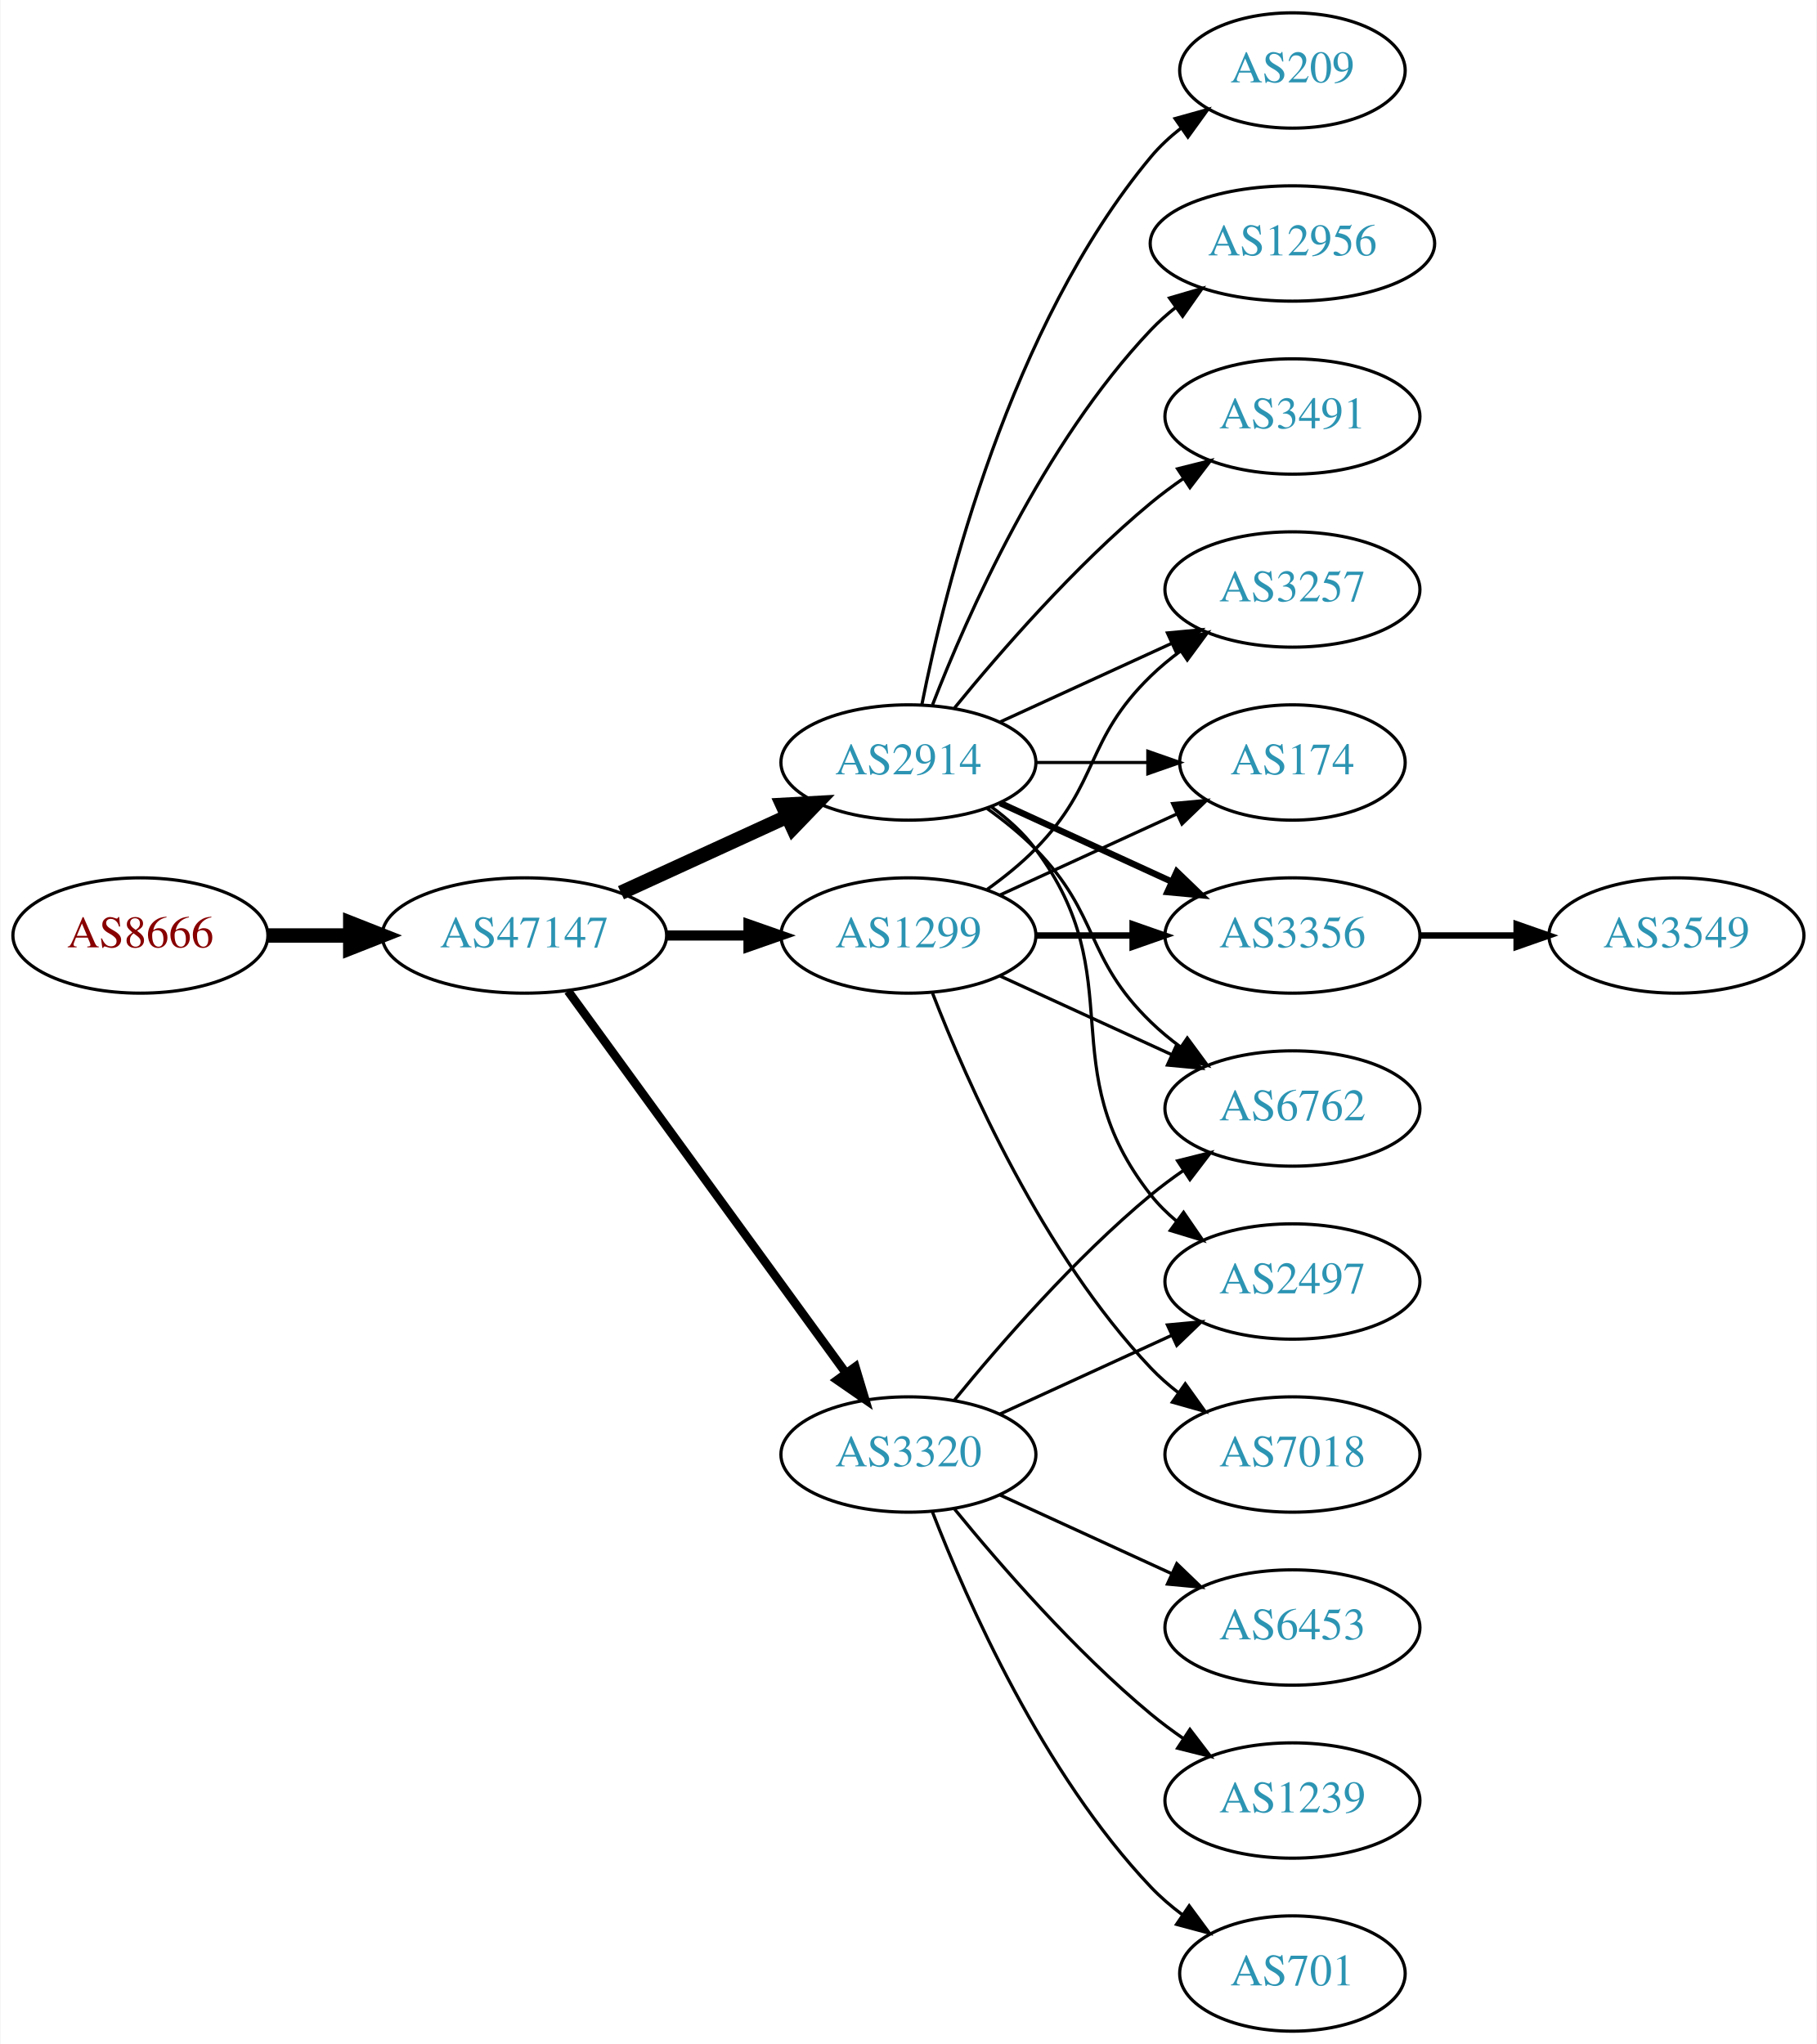
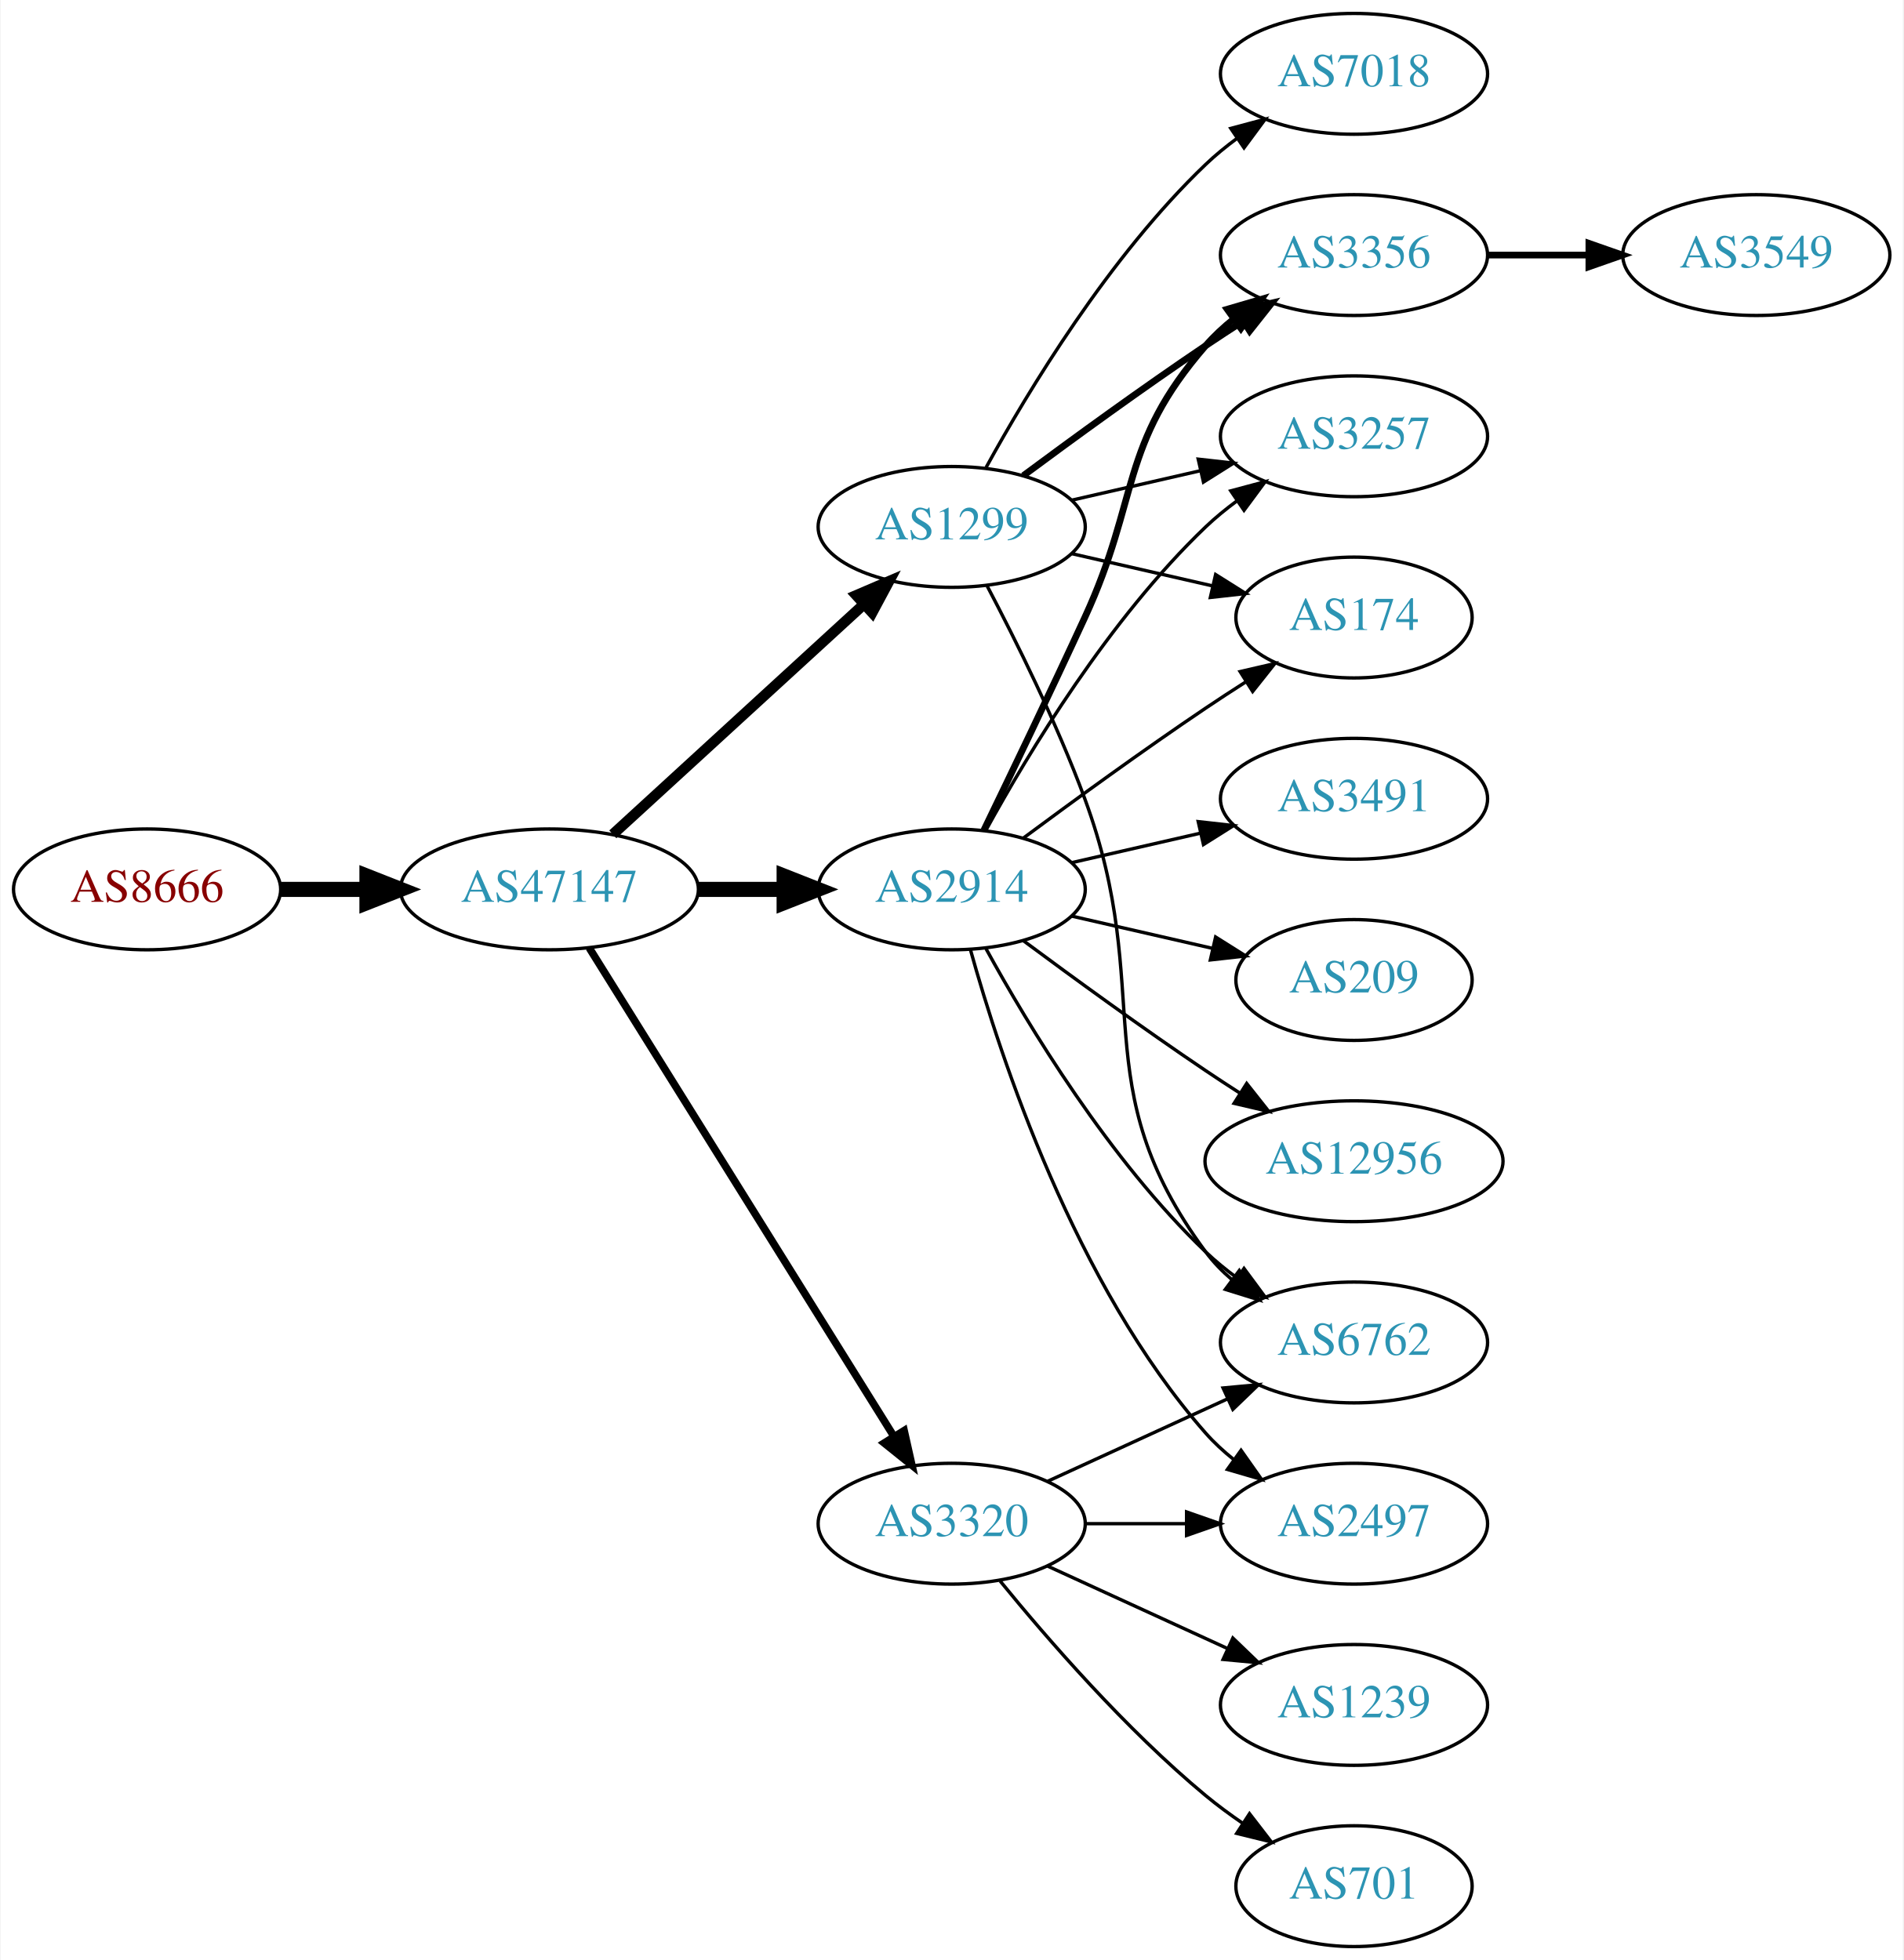
- <svg xmlns="http://www.w3.org/2000/svg" xmlns:xlink="http://www.w3.org/1999/xlink" width="567pt" height="638pt" viewBox="0.00 0.00 566.66 638.00">
-   <g id="graph0" class="graph" transform="scale(1 1) rotate(0) translate(4 634)">
-     <polygon fill="white" stroke="none" points="-4,4 -4,-634 562.663,-634 562.663,4 -4,4" />
+ <svg xmlns="http://www.w3.org/2000/svg" xmlns:xlink="http://www.w3.org/1999/xlink" width="567pt" height="584pt" viewBox="0.00 0.00 566.66 584.00">
+   <g id="graph0" class="graph" transform="scale(1 1) rotate(0) translate(4 580)">
+     <polygon fill="white" stroke="none" points="-4,4 -4,-580 562.663,-580 562.663,4 -4,4" />
    <g id="node1" class="node">
      <g id="a_node1">
        <a xlink:href="/asn/8666" xlink:title="AS8666 ~ FiberLink GmbH [AT]">
-           <ellipse fill="#ffffff" stroke="black" cx="39.647" cy="-342" rx="39.794" ry="18" />
-           <text text-anchor="middle" x="39.647" y="-338.3" font-family="Times,serif" font-size="14.00" fill="#880000">AS8666</text>
+           <ellipse fill="#ffffff" stroke="black" cx="39.647" cy="-315" rx="39.794" ry="18" />
+           <text text-anchor="middle" x="39.647" y="-311.3" font-family="Times,serif" font-size="14.00" fill="#880000">AS8666</text>
        </a>
      </g>
    </g>
    <g id="node2" class="node">
      <g id="a_node2">
        <a xlink:href="/asn/47147" xlink:title="AS47147 ~ ANEXIA Internetdienstleistungs GmbH [AT]">
-           <ellipse fill="#ffffff" stroke="black" cx="159.489" cy="-342" rx="44.393" ry="18" />
-           <text text-anchor="middle" x="159.489" y="-338.3" font-family="Times,serif" font-size="14.00" fill="#2c94b3">AS47147</text>
+           <ellipse fill="#ffffff" stroke="black" cx="159.489" cy="-315" rx="44.393" ry="18" />
+           <text text-anchor="middle" x="159.489" y="-311.3" font-family="Times,serif" font-size="14.00" fill="#2c94b3">AS47147</text>
        </a>
      </g>
    </g>
    <g id="edge1" class="edge">
-       <path fill="none" stroke="black" stroke-width="4.5" d="M79.559,-342C87.662,-342 96.337,-342 104.863,-342" />
-       <polygon fill="black" stroke="black" stroke-width="4.5" points="105.141,-345.938 115.141,-342 105.141,-338.063 105.141,-345.938" />
+       <path fill="none" stroke="black" stroke-width="4.5" d="M79.559,-315C87.662,-315 96.337,-315 104.863,-315" />
+       <polygon fill="black" stroke="black" stroke-width="4.5" points="105.141,-318.938 115.141,-315 105.141,-311.063 105.141,-318.938" />
    </g>
    <g id="node3" class="node">
      <g id="a_node3">
-         <a xlink:href="/asn/2914" xlink:title="AS2914 ~ NTT America, Inc. [US]">
-           <ellipse fill="#ffffff" stroke="black" cx="279.332" cy="-396" rx="39.794" ry="18" />
-           <text text-anchor="middle" x="279.332" y="-392.3" font-family="Times,serif" font-size="14.00" fill="#2c94b3">AS2914</text>
+         <a xlink:href="/asn/1299" xlink:title="AS1299 ~ Telia Carrier [EU]">
+           <ellipse fill="#ffffff" stroke="black" cx="279.332" cy="-423" rx="39.794" ry="18" />
+           <text text-anchor="middle" x="279.332" y="-419.3" font-family="Times,serif" font-size="14.00" fill="#2c94b3">AS1299</text>
        </a>
      </g>
    </g>
    <g id="edge2" class="edge">
-       <path fill="none" stroke="black" stroke-width="4.5" d="M189.619,-355.348C205.23,-362.502 224.628,-371.391 241.3,-379.03" />
-       <polygon fill="black" stroke="black" stroke-width="4.5" points="240.02,-382.775 250.752,-383.362 243.301,-375.616 240.02,-382.775" />
+       <path fill="none" stroke="black" stroke-width="3.15" d="M178.387,-331.403C198.315,-349.667 230.672,-379.322 253.15,-399.921" />
+       <polygon fill="black" stroke="black" stroke-width="3.15" points="250.914,-402.62 260.652,-406.797 255.644,-397.46 250.914,-402.62" />
    </g>
    <g id="node4" class="node">
      <g id="a_node4">
-         <a xlink:href="/asn/1299" xlink:title="AS1299 ~ Telia Carrier [EU]">
-           <ellipse fill="#ffffff" stroke="black" cx="279.332" cy="-342" rx="39.794" ry="18" />
-           <text text-anchor="middle" x="279.332" y="-338.3" font-family="Times,serif" font-size="14.00" fill="#2c94b3">AS1299</text>
+         <a xlink:href="/asn/2914" xlink:title="AS2914 ~ NTT America, Inc. [US]">
+           <ellipse fill="#ffffff" stroke="black" cx="279.332" cy="-315" rx="39.794" ry="18" />
+           <text text-anchor="middle" x="279.332" y="-311.3" font-family="Times,serif" font-size="14.00" fill="#2c94b3">AS2914</text>
        </a>
      </g>
    </g>
    <g id="edge3" class="edge">
-       <path fill="none" stroke="black" stroke-width="3.15" d="M203.7,-342C212.013,-342 220.775,-342 229.258,-342" />
-       <polygon fill="black" stroke="black" stroke-width="3.15" points="229.416,-345.5 239.416,-342 229.416,-338.5 229.416,-345.5" />
+       <path fill="none" stroke="black" stroke-width="4.5" d="M203.7,-315C212.013,-315 220.775,-315 229.258,-315" />
+       <polygon fill="black" stroke="black" stroke-width="4.5" points="229.416,-318.938 239.416,-315 229.416,-311.063 229.416,-318.938" />
    </g>
    <g id="node5" class="node">
      <g id="a_node5">
        <a xlink:href="/asn/3320" xlink:title="AS3320 ~ DTAG [DE]">
-           <ellipse fill="#ffffff" stroke="black" cx="279.332" cy="-180" rx="39.794" ry="18" />
-           <text text-anchor="middle" x="279.332" y="-176.3" font-family="Times,serif" font-size="14.00" fill="#2c94b3">AS3320</text>
+           <ellipse fill="#ffffff" stroke="black" cx="279.332" cy="-126" rx="39.794" ry="18" />
+           <text text-anchor="middle" x="279.332" y="-122.3" font-family="Times,serif" font-size="14.00" fill="#2c94b3">AS3320</text>
        </a>
      </g>
    </g>
    <g id="edge4" class="edge">
-       <path fill="none" stroke="black" stroke-width="2.7" d="M173.1,-324.663C193.921,-296.04 235.583,-238.767 259.772,-205.514" />
-       <polygon fill="black" stroke="black" stroke-width="2.7" points="262.759,-207.358 265.811,-197.212 257.098,-203.24 262.759,-207.358" />
+       <path fill="none" stroke="black" stroke-width="2.25" d="M171.364,-297.558C192.147,-264.225 237.608,-191.314 262.037,-152.134" />
+       <polygon fill="black" stroke="black" stroke-width="2.25" points="265.162,-153.737 267.483,-143.4 259.222,-150.034 265.162,-153.737" />
    </g>
    <g id="node6" class="node">
      <g id="a_node6">
-         <a xlink:href="/asn/209" xlink:title="AS209 ~ CenturyLink Communications, LLC [US]">
-           <ellipse fill="#ffffff" stroke="black" cx="399.174" cy="-612" rx="35.194" ry="18" />
-           <text text-anchor="middle" x="399.174" y="-608.3" font-family="Times,serif" font-size="14.00" fill="#2c94b3">AS209</text>
+         <a xlink:href="/asn/3356" xlink:title="AS3356 ~ Level 3 Parent, LLC [US]">
+           <ellipse fill="#ffffff" stroke="black" cx="399.174" cy="-504" rx="39.794" ry="18" />
+           <text text-anchor="middle" x="399.174" y="-500.3" font-family="Times,serif" font-size="14.00" fill="#2c94b3">AS3356</text>
        </a>
      </g>
    </g>
    <g id="edge5" class="edge">
-       <path fill="none" stroke="black" d="M283.53,-414.073C290.694,-450.141 310.968,-532.125 354.978,-585 357.715,-588.288 360.96,-591.298 364.423,-594.017" />
-       <polygon fill="black" stroke="black" points="362.558,-596.983 372.764,-599.827 366.56,-591.239 362.558,-596.983" />
+       <path fill="none" stroke="black" stroke-width="2" d="M300.662,-438.277C315.524,-449.304 336.269,-464.407 354.978,-477 358.527,-479.389 362.277,-481.839 366.026,-484.242" />
+       <polygon fill="black" stroke="black" stroke-width="2" points="364.352,-487.325 374.674,-489.712 368.094,-481.409 364.352,-487.325" />
    </g>
    <g id="node7" class="node">
      <g id="a_node7">
-         <a xlink:href="/asn/12956" xlink:title="AS12956 ~ TELXIUS [ES]">
-           <ellipse fill="#ffffff" stroke="black" cx="399.174" cy="-558" rx="44.393" ry="18" />
-           <text text-anchor="middle" x="399.174" y="-554.3" font-family="Times,serif" font-size="14.00" fill="#2c94b3">AS12956</text>
+         <a xlink:href="/asn/6762" xlink:title="AS6762 ~ TELECOM ITALIA SPARKLE S.p.A. [IT]">
+           <ellipse fill="#ffffff" stroke="black" cx="399.174" cy="-180" rx="39.794" ry="18" />
+           <text text-anchor="middle" x="399.174" y="-176.3" font-family="Times,serif" font-size="14.00" fill="#2c94b3">AS6762</text>
        </a>
      </g>
    </g>
    <g id="edge6" class="edge">
-       <path fill="none" stroke="black" d="M286.855,-413.994C297.605,-441.728 321.262,-495.429 354.978,-531 357.362,-533.515 360.029,-535.893 362.835,-538.117" />
-       <polygon fill="black" stroke="black" points="360.828,-540.985 370.997,-543.961 364.904,-535.293 360.828,-540.985" />
+       <path fill="none" stroke="black" d="M289.899,-405.394C298.384,-389.255 310.685,-364.516 318.978,-342 340.439,-283.73 318.075,-256.941 354.978,-207 357.212,-203.977 359.894,-201.214 362.815,-198.707" />
+       <polygon fill="black" stroke="black" points="365.01,-201.437 370.959,-192.669 360.841,-195.814 365.01,-201.437" />
    </g>
    <g id="node8" class="node">
      <g id="a_node8">
+         <a xlink:href="/asn/7018" xlink:title="AS7018 ~ AT&amp;T Services, Inc. [US]">
+           <ellipse fill="#ffffff" stroke="black" cx="399.174" cy="-558" rx="39.794" ry="18" />
+           <text text-anchor="middle" x="399.174" y="-554.3" font-family="Times,serif" font-size="14.00" fill="#2c94b3">AS7018</text>
+         </a>
+       </g>
+     </g>
+     <g id="edge7" class="edge">
+       <path fill="none" stroke="black" d="M289.573,-440.713C302.118,-463.561 326.295,-503.611 354.978,-531 357.846,-533.739 361.035,-536.347 364.344,-538.785" />
+       <polygon fill="black" stroke="black" points="362.468,-541.742 372.704,-544.477 366.407,-535.956 362.468,-541.742" />
+     </g>
+     <g id="node9" class="node">
+       <g id="a_node9">
        <a xlink:href="/asn/3257" xlink:title="AS3257 ~ GTT [DE]">
          <ellipse fill="#ffffff" stroke="black" cx="399.174" cy="-450" rx="39.794" ry="18" />
          <text text-anchor="middle" x="399.174" y="-446.3" font-family="Times,serif" font-size="14.00" fill="#2c94b3">AS3257</text>
        </a>
      </g>
    </g>
-     <g id="edge7" class="edge">
-       <path fill="none" stroke="black" d="M307.96,-408.661C323.917,-415.973 344.188,-425.261 361.471,-433.181" />
-       <polygon fill="black" stroke="black" points="360.169,-436.435 370.718,-437.419 363.085,-430.071 360.169,-436.435" />
-     </g>
-     <g id="node9" class="node">
-       <g id="a_node9">
-         <a xlink:href="/asn/2497" xlink:title="AS2497 ~ Internet Initiative Japan Inc. [JP]">
-           <ellipse fill="#ffffff" stroke="black" cx="399.174" cy="-234" rx="39.794" ry="18" />
-           <text text-anchor="middle" x="399.174" y="-230.3" font-family="Times,serif" font-size="14.00" fill="#2c94b3">AS2497</text>
-         </a>
-       </g>
-     </g>
    <g id="edge8" class="edge">
-       <path fill="none" stroke="black" d="M305.262,-382.118C310.338,-378.389 315.256,-373.984 318.978,-369 349.249,-328.458 323.679,-300.754 354.978,-261 357.303,-258.047 360.047,-255.33 363.006,-252.853" />
-       <polygon fill="black" stroke="black" points="365.199,-255.585 371.203,-246.855 361.065,-249.936 365.199,-255.585" />
+       <path fill="none" stroke="black" d="M315.051,-430.955C327.051,-433.704 340.672,-436.825 353.364,-439.733" />
+       <polygon fill="black" stroke="black" points="352.767,-443.187 363.296,-442.009 354.33,-436.364 352.767,-443.187" />
    </g>
    <g id="node10" class="node">
      <g id="a_node10">
        <a xlink:href="/asn/174" xlink:title="AS174 ~ Cogent Communications [US]">
          <ellipse fill="#ffffff" stroke="black" cx="399.174" cy="-396" rx="35.194" ry="18" />
          <text text-anchor="middle" x="399.174" y="-392.3" font-family="Times,serif" font-size="14.00" fill="#2c94b3">AS174</text>
        </a>
      </g>
    </g>
    <g id="edge9" class="edge">
-       <path fill="none" stroke="black" d="M319.244,-396C330.331,-396 342.491,-396 353.873,-396" />
-       <polygon fill="black" stroke="black" points="354.055,-399.5 364.055,-396 354.055,-392.5 354.055,-399.5" />
-     </g>
-     <g id="node11" class="node">
-       <g id="a_node11">
-         <a xlink:href="/asn/3356" xlink:title="AS3356 ~ Level 3 Parent, LLC [US]">
-           <ellipse fill="#ffffff" stroke="black" cx="399.174" cy="-342" rx="39.794" ry="18" />
-           <text text-anchor="middle" x="399.174" y="-338.3" font-family="Times,serif" font-size="14.00" fill="#2c94b3">AS3356</text>
-         </a>
-       </g>
-     </g>
-     <g id="edge10" class="edge">
-       <path fill="none" stroke="black" stroke-width="2" d="M307.96,-383.339C323.917,-376.027 344.188,-366.739 361.471,-358.819" />
-       <polygon fill="black" stroke="black" stroke-width="2" points="363.085,-361.929 370.718,-354.581 360.169,-355.565 363.085,-361.929" />
+       <path fill="none" stroke="black" d="M315.051,-415.045C328.143,-412.045 343.166,-408.604 356.806,-405.478" />
+       <polygon fill="black" stroke="black" points="357.948,-408.807 366.914,-403.162 356.384,-401.984 357.948,-408.807" />
+     </g>
+     <g id="edge14" class="edge">
+       <path fill="none" stroke="black" stroke-width="2" d="M288.913,-332.633C296.837,-348.998 308.873,-374.065 318.978,-396 335.462,-431.781 329.144,-447.258 354.978,-477 357.443,-479.838 360.28,-482.477 363.297,-484.906" />
+       <polygon fill="black" stroke="black" stroke-width="2" points="361.408,-487.858 371.575,-490.836 365.484,-482.167 361.408,-487.858" />
+     </g>
+     <g id="edge12" class="edge">
+       <path fill="none" stroke="black" d="M289.573,-297.287C302.118,-274.439 326.295,-234.389 354.978,-207 357.846,-204.261 361.035,-201.653 364.344,-199.215" />
+       <polygon fill="black" stroke="black" points="366.407,-202.044 372.704,-193.523 362.468,-196.258 366.407,-202.044" />
+     </g>
+     <g id="edge18" class="edge">
+       <path fill="none" stroke="black" d="M289.573,-332.713C302.118,-355.561 326.295,-395.611 354.978,-423 357.846,-425.739 361.035,-428.347 364.344,-430.785" />
+       <polygon fill="black" stroke="black" points="362.468,-433.742 372.704,-436.477 366.407,-427.956 362.468,-433.742" />
+     </g>
+     <g id="edge11" class="edge">
+       <path fill="none" stroke="black" d="M300.662,-330.277C315.524,-341.304 336.269,-356.407 354.978,-369 358.795,-371.569 362.845,-374.21 366.876,-376.786" />
+       <polygon fill="black" stroke="black" points="365.245,-379.895 375.57,-382.271 368.98,-373.975 365.245,-379.895" />
    </g>
    <g id="node12" class="node">
      <g id="a_node12">
-         <a xlink:href="/asn/6762" xlink:title="AS6762 ~ TELECOM ITALIA SPARKLE S.p.A. [IT]">
-           <ellipse fill="#ffffff" stroke="black" cx="399.174" cy="-288" rx="39.794" ry="18" />
-           <text text-anchor="middle" x="399.174" y="-284.3" font-family="Times,serif" font-size="14.00" fill="#2c94b3">AS6762</text>
-         </a>
-       </g>
-     </g>
-     <g id="edge11" class="edge">
-       <path fill="none" stroke="black" d="M303.926,-381.611C309.182,-377.852 314.513,-373.563 318.978,-369 339.151,-348.383 334.285,-335.094 354.978,-315 357.823,-312.237 360.997,-309.614 364.297,-307.166" />
-       <polygon fill="black" stroke="black" points="366.363,-309.994 372.645,-301.462 362.414,-304.214 366.363,-309.994" />
+         <a xlink:href="/asn/209" xlink:title="AS209 ~ CenturyLink Communications, LLC [US]">
+           <ellipse fill="#ffffff" stroke="black" cx="399.174" cy="-288" rx="35.194" ry="18" />
+           <text text-anchor="middle" x="399.174" y="-284.3" font-family="Times,serif" font-size="14.00" fill="#2c94b3">AS209</text>
+         </a>
+       </g>
+     </g>
+     <g id="edge13" class="edge">
+       <path fill="none" stroke="black" d="M315.051,-307.045C328.143,-304.045 343.166,-300.604 356.806,-297.478" />
+       <polygon fill="black" stroke="black" points="357.948,-300.807 366.914,-295.162 356.384,-293.984 357.948,-300.807" />
    </g>
    <g id="node13" class="node">
      <g id="a_node13">
-         <a xlink:href="/asn/3491" xlink:title="AS3491 ~ PCCW Global, Inc. [US]">
-           <ellipse fill="#ffffff" stroke="black" cx="399.174" cy="-504" rx="39.794" ry="18" />
-           <text text-anchor="middle" x="399.174" y="-500.3" font-family="Times,serif" font-size="14.00" fill="#2c94b3">AS3491</text>
-         </a>
-       </g>
-     </g>
-     <g id="edge12" class="edge">
-       <path fill="none" stroke="black" d="M293.751,-413.065C307.865,-430.375 331.28,-457.345 354.978,-477 358.194,-479.668 361.695,-482.27 365.265,-484.741" />
-       <polygon fill="black" stroke="black" points="363.343,-487.666 373.622,-490.236 367.189,-481.817 363.343,-487.666" />
+         <a xlink:href="/asn/2497" xlink:title="AS2497 ~ Internet Initiative Japan Inc. [JP]">
+           <ellipse fill="#ffffff" stroke="black" cx="399.174" cy="-126" rx="39.794" ry="18" />
+           <text text-anchor="middle" x="399.174" y="-122.3" font-family="Times,serif" font-size="14.00" fill="#2c94b3">AS2497</text>
+         </a>
+       </g>
    </g>
    <g id="edge15" class="edge">
-       <path fill="none" stroke="black" d="M303.926,-356.389C309.182,-360.148 314.513,-364.437 318.978,-369 339.151,-389.617 334.285,-402.906 354.978,-423 357.823,-425.763 360.997,-428.386 364.297,-430.834" />
-       <polygon fill="black" stroke="black" points="362.414,-433.786 372.645,-436.538 366.363,-428.006 362.414,-433.786" />
-     </g>
-     <g id="edge14" class="edge">
-       <path fill="none" stroke="black" d="M307.96,-354.661C324.377,-362.183 345.358,-371.798 362.955,-379.861" />
-       <polygon fill="black" stroke="black" points="361.783,-383.174 372.332,-384.158 364.7,-376.811 361.783,-383.174" />
-     </g>
-     <g id="edge13" class="edge">
-       <path fill="none" stroke="black" stroke-width="2" d="M319.244,-342C328.798,-342 339.147,-342 349.11,-342" />
-       <polygon fill="black" stroke="black" stroke-width="2" points="349.302,-345.5 359.302,-342 349.302,-338.5 349.302,-345.5" />
-     </g>
-     <g id="edge16" class="edge">
-       <path fill="none" stroke="black" d="M307.96,-329.339C323.917,-322.027 344.188,-312.739 361.471,-304.819" />
-       <polygon fill="black" stroke="black" points="363.085,-307.929 370.718,-300.581 360.169,-301.565 363.085,-307.929" />
+       <path fill="none" stroke="black" d="M284.904,-297.054C293.81,-265.005 316.094,-197.158 354.978,-153 357.462,-150.179 360.312,-147.551 363.337,-145.129" />
+       <polygon fill="black" stroke="black" points="365.523,-147.869 371.627,-139.209 361.455,-142.172 365.523,-147.869" />
    </g>
    <g id="node14" class="node">
      <g id="a_node14">
-         <a xlink:href="/asn/7018" xlink:title="AS7018 ~ AT&amp;T Services, Inc. [US]">
-           <ellipse fill="#ffffff" stroke="black" cx="399.174" cy="-180" rx="39.794" ry="18" />
-           <text text-anchor="middle" x="399.174" y="-176.3" font-family="Times,serif" font-size="14.00" fill="#2c94b3">AS7018</text>
+         <a xlink:href="/asn/12956" xlink:title="AS12956 ~ TELXIUS [ES]">
+           <ellipse fill="#ffffff" stroke="black" cx="399.174" cy="-234" rx="44.393" ry="18" />
+           <text text-anchor="middle" x="399.174" y="-230.3" font-family="Times,serif" font-size="14.00" fill="#2c94b3">AS12956</text>
+         </a>
+       </g>
+     </g>
+     <g id="edge16" class="edge">
+       <path fill="none" stroke="black" d="M300.662,-299.723C315.524,-288.696 336.269,-273.593 354.978,-261 358.268,-258.785 361.731,-256.518 365.205,-254.285" />
+       <polygon fill="black" stroke="black" points="367.202,-257.163 373.772,-248.852 363.453,-251.252 367.202,-257.163" />
+     </g>
+     <g id="node15" class="node">
+       <g id="a_node15">
+         <a xlink:href="/asn/3491" xlink:title="AS3491 ~ PCCW Global, Inc. [US]">
+           <ellipse fill="#ffffff" stroke="black" cx="399.174" cy="-342" rx="39.794" ry="18" />
+           <text text-anchor="middle" x="399.174" y="-338.3" font-family="Times,serif" font-size="14.00" fill="#2c94b3">AS3491</text>
        </a>
      </g>
    </g>
    <g id="edge17" class="edge">
-       <path fill="none" stroke="black" d="M286.855,-324.006C297.605,-296.272 321.262,-242.571 354.978,-207 357.564,-204.272 360.481,-201.706 363.55,-199.323" />
-       <polygon fill="black" stroke="black" points="365.728,-202.07 371.898,-193.457 361.704,-196.342 365.728,-202.07" />
-     </g>
-     <g id="edge23" class="edge">
-       <path fill="none" stroke="black" d="M307.96,-192.661C323.917,-199.973 344.188,-209.261 361.471,-217.181" />
-       <polygon fill="black" stroke="black" points="360.169,-220.435 370.718,-221.419 363.085,-214.071 360.169,-220.435" />
+       <path fill="none" stroke="black" d="M315.051,-322.955C327.051,-325.704 340.672,-328.825 353.364,-331.733" />
+       <polygon fill="black" stroke="black" points="352.767,-335.187 363.296,-334.009 354.33,-328.364 352.767,-335.187" />
+     </g>
+     <g id="edge20" class="edge">
+       <path fill="none" stroke="black" d="M307.96,-138.661C323.917,-145.973 344.188,-155.261 361.471,-163.181" />
+       <polygon fill="black" stroke="black" points="360.169,-166.435 370.718,-167.419 363.085,-160.071 360.169,-166.435" />
    </g>
    <g id="edge21" class="edge">
-       <path fill="none" stroke="black" d="M293.751,-197.065C307.865,-214.375 331.28,-241.345 354.978,-261 358.194,-263.668 361.695,-266.27 365.265,-268.741" />
-       <polygon fill="black" stroke="black" points="363.343,-271.666 373.622,-274.236 367.189,-265.817 363.343,-271.666" />
+       <path fill="none" stroke="black" d="M319.244,-126C328.798,-126 339.147,-126 349.11,-126" />
+       <polygon fill="black" stroke="black" points="349.302,-129.5 359.302,-126 349.302,-122.5 349.302,-129.5" />
    </g>
    <g id="node16" class="node">
      <g id="a_node16">
-         <a xlink:href="/asn/6453" xlink:title="AS6453 ~ TATA COMMUNICATIONS (AMERICA) INC [US]">
-           <ellipse fill="#ffffff" stroke="black" cx="399.174" cy="-126" rx="39.794" ry="18" />
-           <text text-anchor="middle" x="399.174" y="-122.3" font-family="Times,serif" font-size="14.00" fill="#2c94b3">AS6453</text>
+         <a xlink:href="/asn/701" xlink:title="AS701 ~ UUNET [US]">
+           <ellipse fill="#ffffff" stroke="black" cx="399.174" cy="-18" rx="35.194" ry="18" />
+           <text text-anchor="middle" x="399.174" y="-14.3" font-family="Times,serif" font-size="14.00" fill="#2c94b3">AS701</text>
        </a>
      </g>
    </g>
    <g id="edge19" class="edge">
-       <path fill="none" stroke="black" d="M307.96,-167.339C323.917,-160.027 344.188,-150.739 361.471,-142.819" />
-       <polygon fill="black" stroke="black" points="363.085,-145.929 370.718,-138.581 360.169,-139.565 363.085,-145.929" />
+       <path fill="none" stroke="black" d="M293.751,-108.935C307.865,-91.625 331.28,-64.655 354.978,-45 358.441,-42.128 362.234,-39.331 366.088,-36.692" />
+       <polygon fill="black" stroke="black" points="368.05,-39.592 374.521,-31.203 364.231,-33.725 368.05,-39.592" />
    </g>
    <g id="node17" class="node">
      <g id="a_node17">
        <a xlink:href="/asn/1239" xlink:title="AS1239 ~ Sprint [US]">
          <ellipse fill="#ffffff" stroke="black" cx="399.174" cy="-72" rx="39.794" ry="18" />
          <text text-anchor="middle" x="399.174" y="-68.3" font-family="Times,serif" font-size="14.00" fill="#2c94b3">AS1239</text>
        </a>
      </g>
    </g>
-     <g id="edge20" class="edge">
-       <path fill="none" stroke="black" d="M293.751,-162.935C307.865,-145.625 331.28,-118.655 354.978,-99 358.194,-96.332 361.695,-93.73 365.265,-91.259" />
-       <polygon fill="black" stroke="black" points="367.189,-94.183 373.622,-85.764 363.343,-88.334 367.189,-94.183" />
-     </g>
-     <g id="node18" class="node">
-       <g id="a_node18">
-         <a xlink:href="/asn/701" xlink:title="AS701 ~ UUNET [US]">
-           <ellipse fill="#ffffff" stroke="black" cx="399.174" cy="-18" rx="35.194" ry="18" />
-           <text text-anchor="middle" x="399.174" y="-14.3" font-family="Times,serif" font-size="14.00" fill="#2c94b3">AS701</text>
-         </a>
-       </g>
-     </g>
    <g id="edge22" class="edge">
-       <path fill="none" stroke="black" d="M286.855,-162.006C297.605,-134.272 321.262,-80.571 354.978,-45 357.921,-41.895 361.294,-38.999 364.83,-36.345" />
-       <polygon fill="black" stroke="black" points="366.959,-39.129 373.249,-30.603 363.015,-33.346 366.959,-39.129" />
-     </g>
-     <g id="node15" class="node">
-       <g id="a_node15">
+       <path fill="none" stroke="black" d="M307.96,-113.339C323.917,-106.027 344.188,-96.739 361.471,-88.819" />
+       <polygon fill="black" stroke="black" points="363.085,-91.929 370.718,-84.581 360.169,-85.565 363.085,-91.929" />
+     </g>
+     <g id="node11" class="node">
+       <g id="a_node11">
        <a xlink:href="/asn/3549" xlink:title="AS3549 ~ Level 3 Parent, LLC [US]">
-           <ellipse fill="#ffffff" stroke="black" cx="519.017" cy="-342" rx="39.794" ry="18" />
-           <text text-anchor="middle" x="519.017" y="-338.3" font-family="Times,serif" font-size="14.00" fill="#2c94b3">AS3549</text>
-         </a>
-       </g>
-     </g>
-     <g id="edge18" class="edge">
-       <path fill="none" stroke="black" stroke-width="2" d="M439.087,-342C448.64,-342 458.99,-342 468.952,-342" />
-       <polygon fill="black" stroke="black" stroke-width="2" points="469.145,-345.5 479.145,-342 469.145,-338.5 469.145,-345.5" />
+           <ellipse fill="#ffffff" stroke="black" cx="519.017" cy="-504" rx="39.794" ry="18" />
+           <text text-anchor="middle" x="519.017" y="-500.3" font-family="Times,serif" font-size="14.00" fill="#2c94b3">AS3549</text>
+         </a>
+       </g>
+     </g>
+     <g id="edge10" class="edge">
+       <path fill="none" stroke="black" stroke-width="2" d="M439.087,-504C448.64,-504 458.99,-504 468.952,-504" />
+       <polygon fill="black" stroke="black" stroke-width="2" points="469.145,-507.5 479.145,-504 469.145,-500.5 469.145,-507.5" />
    </g>
  </g>
</svg>
